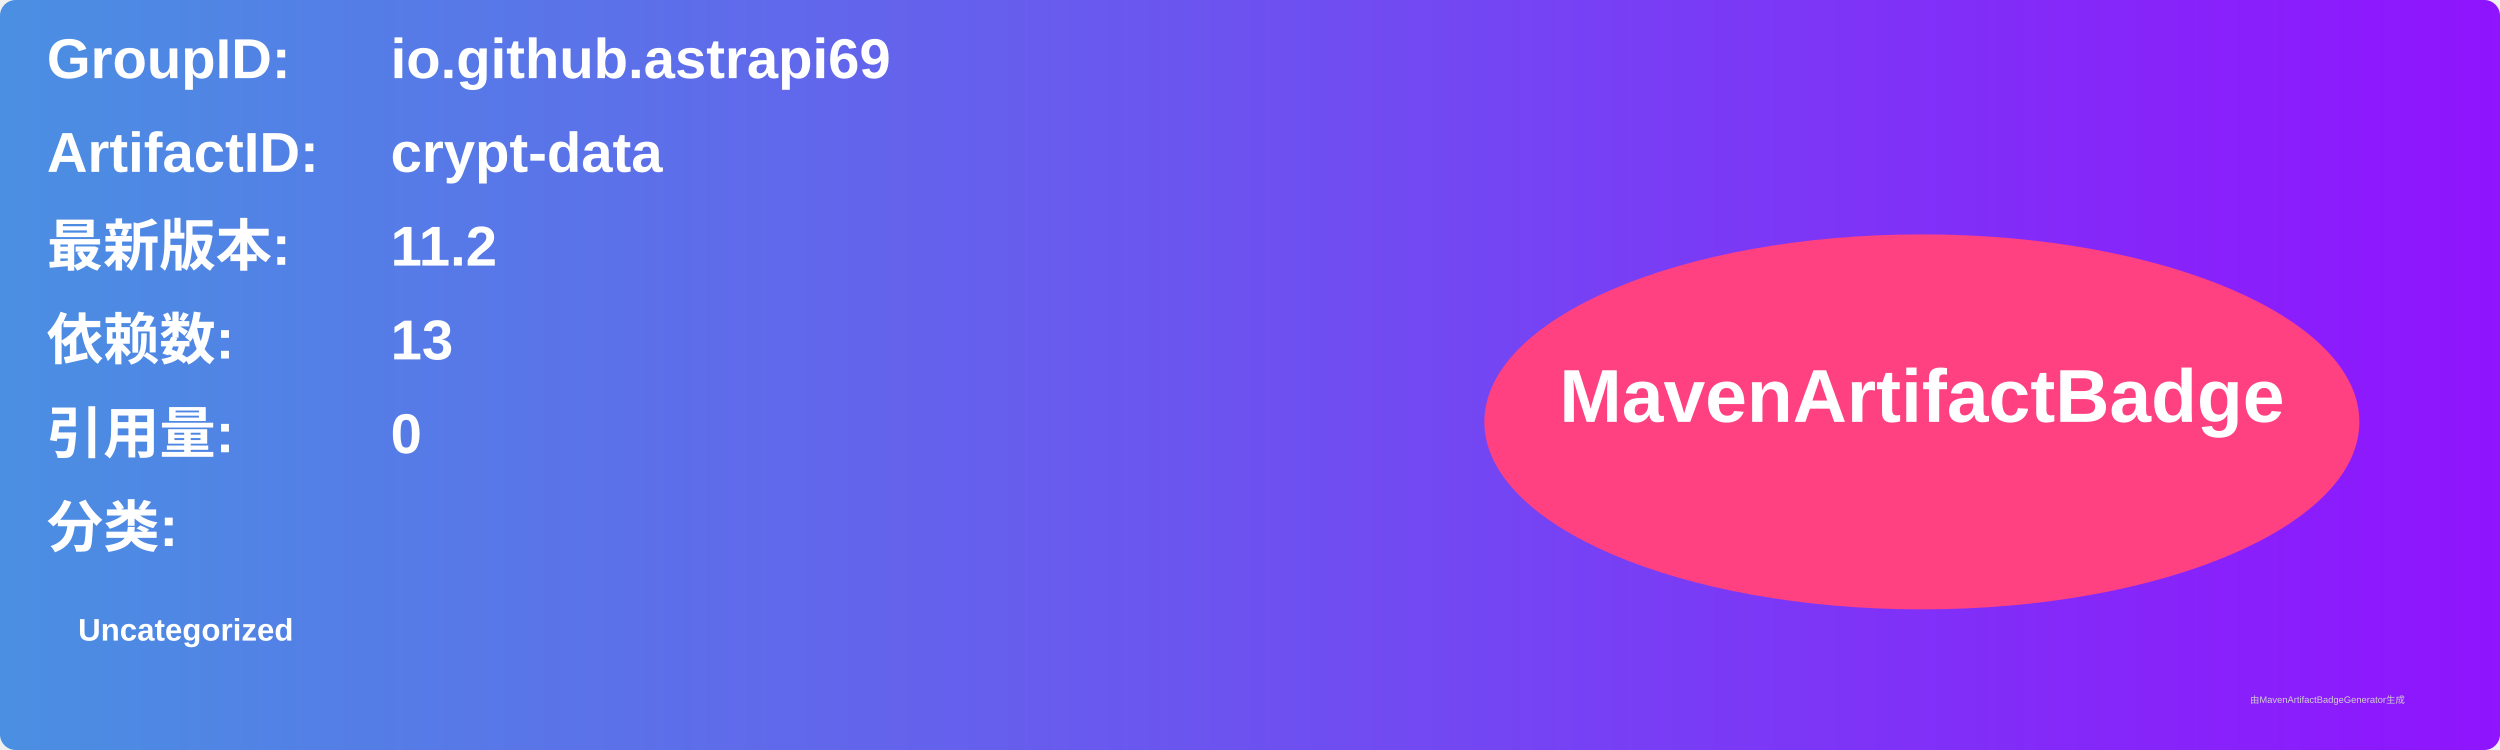
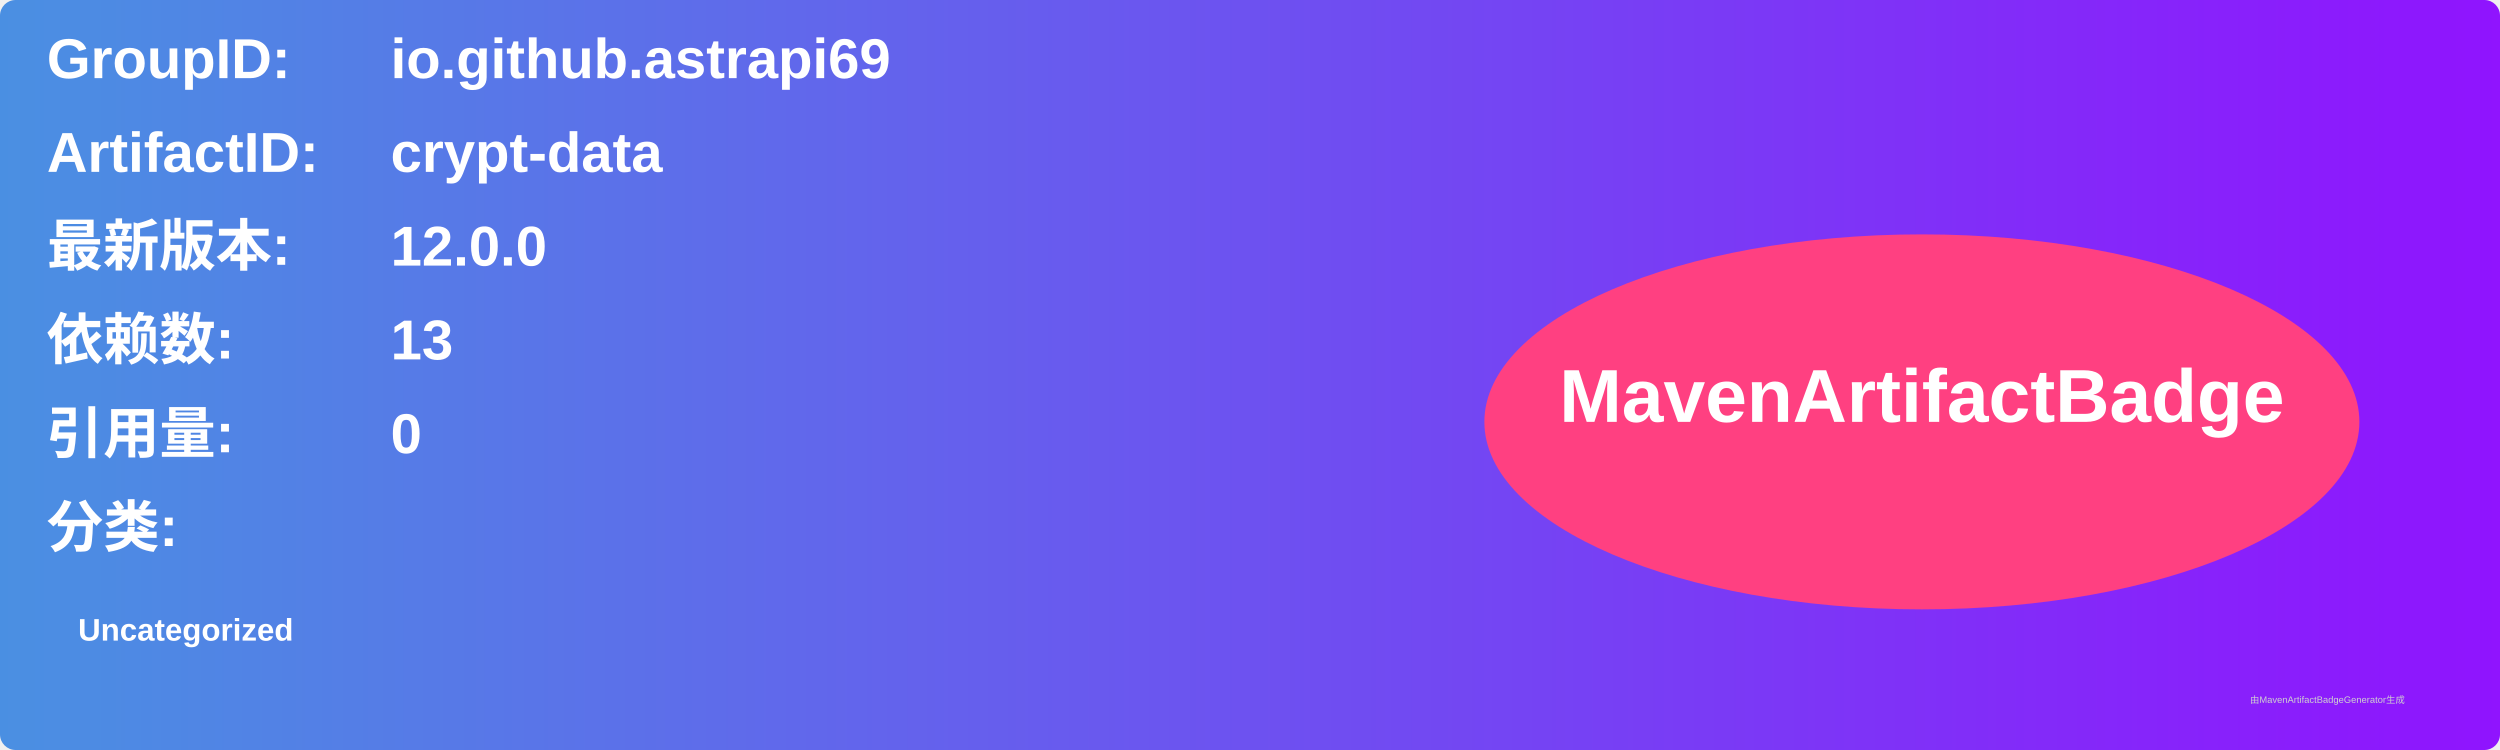
<svg xmlns="http://www.w3.org/2000/svg" width="800" height="240" viewBox="0 0 800 240">
  <linearGradient id="grad" x1="0%" y1="0%" x2="100%" y2="0%">
    <stop offset="0%" stop-color="#4a90e2" />
    <stop offset="100%" stop-color="#9013fe" />
  </linearGradient>
  <rect width="100%" height="100%" rx="5" ry="5" fill="url(#grad)" />
  <g transform="translate(15, 15)">
    <text x="0" y="10" font-family="Arial" font-size="18" fill="white" font-weight="bold" width="260">GroupID:</text>
    <text x="110" y="10" font-family="Arial" font-size="18" fill="white" font-weight="bold" width="460">io.github.astrapi69</text>
    <text x="0" y="40" font-family="Arial" font-size="18" fill="white" font-weight="bold" width="260">ArtifactID:</text>
    <text x="110" y="40" font-family="Arial" font-size="18" fill="white" font-weight="bold" width="460">crypt-data</text>
    <text x="0" y="70" font-family="Arial" font-size="18" fill="white" font-weight="bold">最新版本:</text>
    <text x="110" y="70" font-family="Arial" font-size="18" fill="white" font-weight="bold">
-       <tspan font-weight="bold">11.2</tspan>
+       <tspan font-weight="bold">12.0.0</tspan>
    </text>
    <text x="0" y="100" font-family="Arial" font-size="18" fill="white" font-weight="bold">依赖数: </text>
    <text x="110" y="100" font-family="Arial" font-size="18" fill="white">
      <tspan font-weight="bold">13</tspan>
    </text>
    <text x="0" y="130" font-family="Arial" font-size="18" fill="white" font-weight="bold">引用量: </text>
    <text x="110" y="130" font-family="Arial" font-size="18" fill="white">
      <tspan font-weight="bold">0</tspan>
    </text>
    <text x="0" y="160" font-family="Arial" font-size="18" fill="white" font-weight="bold">分类:</text>
    <text x="10" y="190" font-family="Arial" font-size="10" fill="white">
      <tspan font-weight="bold">Uncategorized</tspan>
    </text>
    <ellipse cx="600" cy="120" rx="140" ry="60" fill="#ff4081" />
    <text x="600" y="120" text-anchor="middle" font-family="Arial" font-size="24" fill="white" font-weight="bold">MavenArtifactBadge</text>
  </g>
  <text x="720" y="225" font-family="Arial" font-size="3" fill="#d0d0d0">由MavenArtifactBadgeGenerator生成</text>
</svg>
